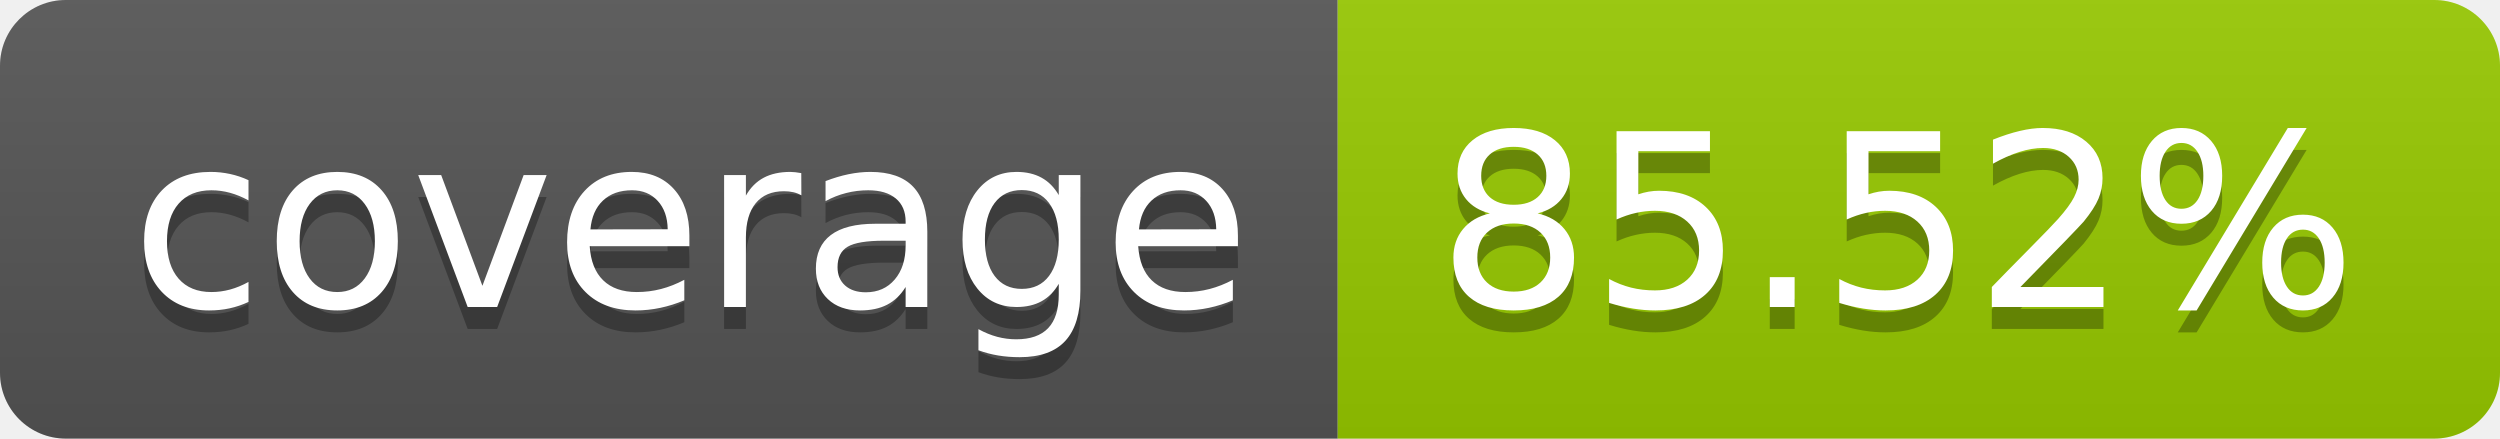
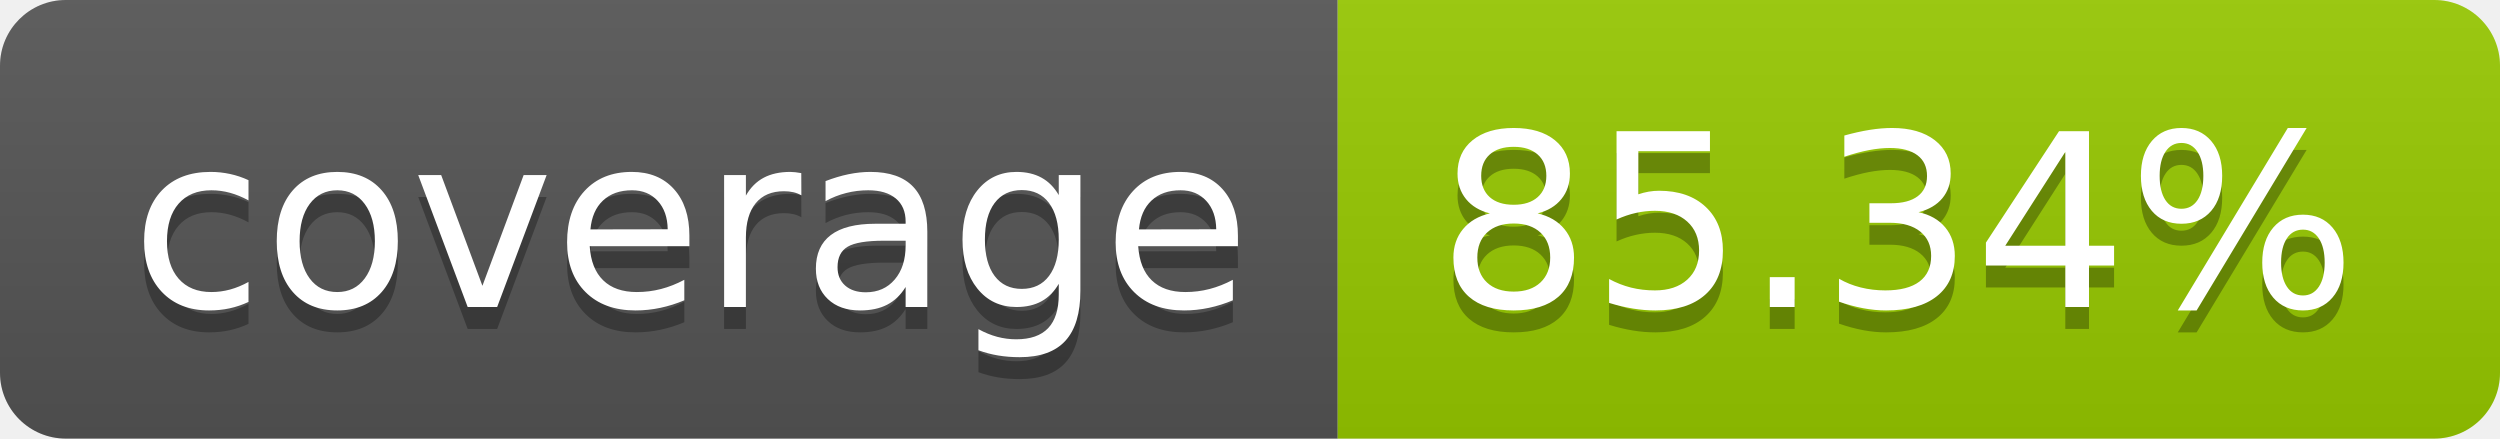
- <svg xmlns="http://www.w3.org/2000/svg" width="114" height="20" role="img" aria-label="coverage: 85.52%">
+ <svg xmlns="http://www.w3.org/2000/svg" width="114" height="20" role="img" aria-label="coverage: 85.34%">
  <linearGradient id="s" x2="0" y2="100%">
    <stop offset="0" stop-color="#bbb" stop-opacity=".1" />
    <stop offset="1" stop-opacity=".1" />
  </linearGradient>
  <clipPath id="r">
    <rect width="114" height="20" rx="3" fill="#fff" />
  </clipPath>
  <g clip-path="url(#r)">
    <rect width="61" height="20" fill="#555" />
    <rect x="61" width="53" height="20" fill="#97ca00" />
    <rect width="114" height="20" fill="url(#s)" />
  </g>
  <g fill="#fff" text-anchor="middle" font-family="Verdana,Geneva,DejaVu Sans,sans-serif" text-rendering="geometricPrecision" font-size="110">
    <text aria-hidden="true" x="315" y="150" fill="#010101" fill-opacity=".3" transform="scale(.1)" textLength="510">coverage</text>
    <text x="315" y="140" transform="scale(.1)" fill="#fff" textLength="510">coverage</text>
-     <text aria-hidden="true" x="865" y="150" fill="#010101" fill-opacity=".3" transform="scale(.1)" textLength="430">85.52%</text>
-     <text x="865" y="140" transform="scale(.1)" fill="#fff" textLength="430">85.52%</text>
+     <text aria-hidden="true" x="865" y="150" fill="#010101" fill-opacity=".3" transform="scale(.1)" textLength="430">85.34%</text>
+     <text x="865" y="140" transform="scale(.1)" fill="#fff" textLength="430">85.34%</text>
  </g>
</svg>
